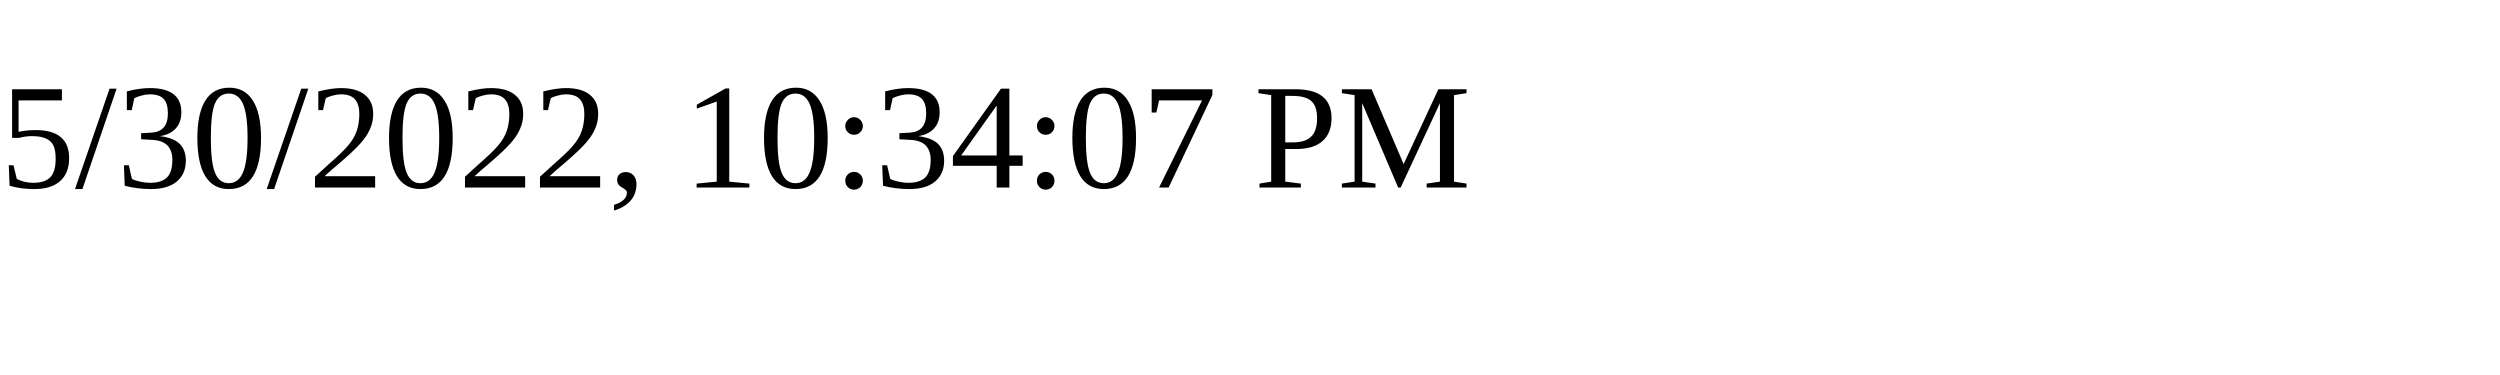
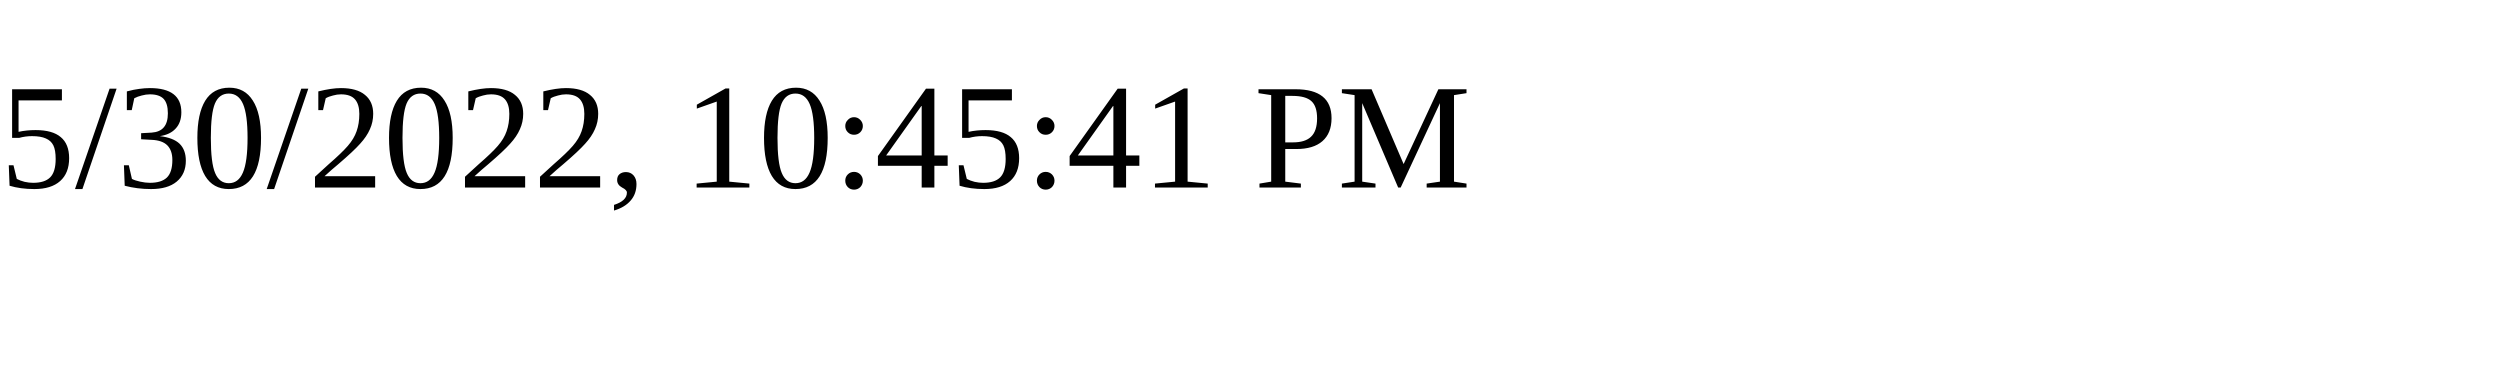
<svg xmlns="http://www.w3.org/2000/svg" height="30" width="200">
-   <text x="0" y="15">5/30/2022, 10:34:07 PM</text>
+   <text x="0" y="15">5/30/2022, 10:45:41 PM</text>
</svg>
